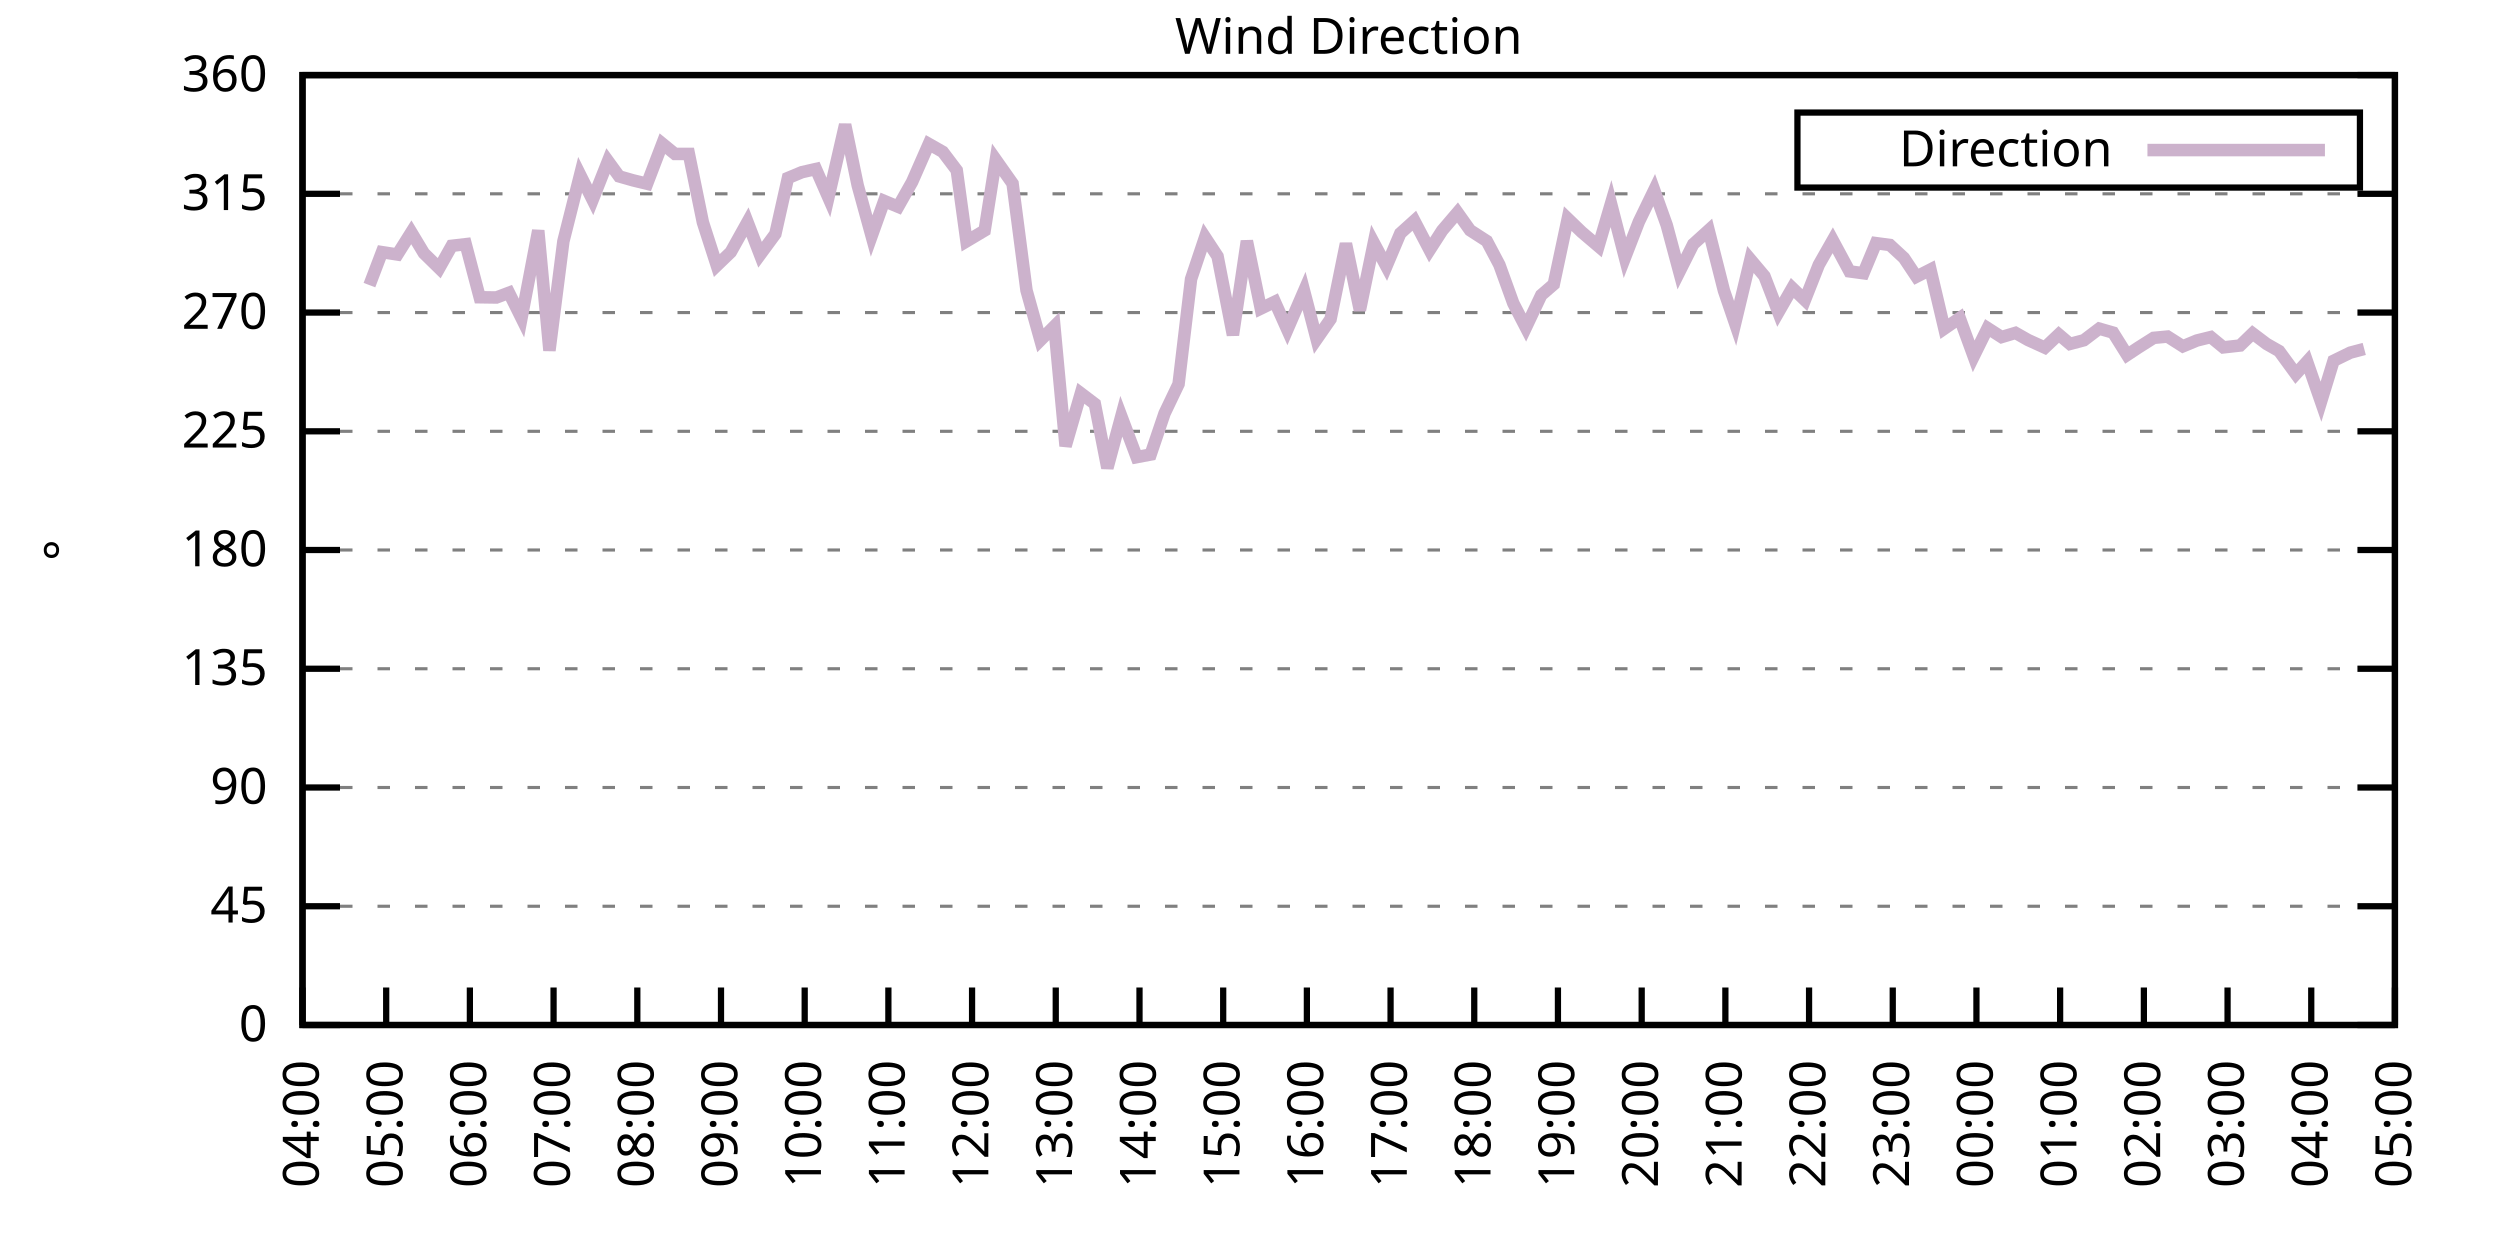
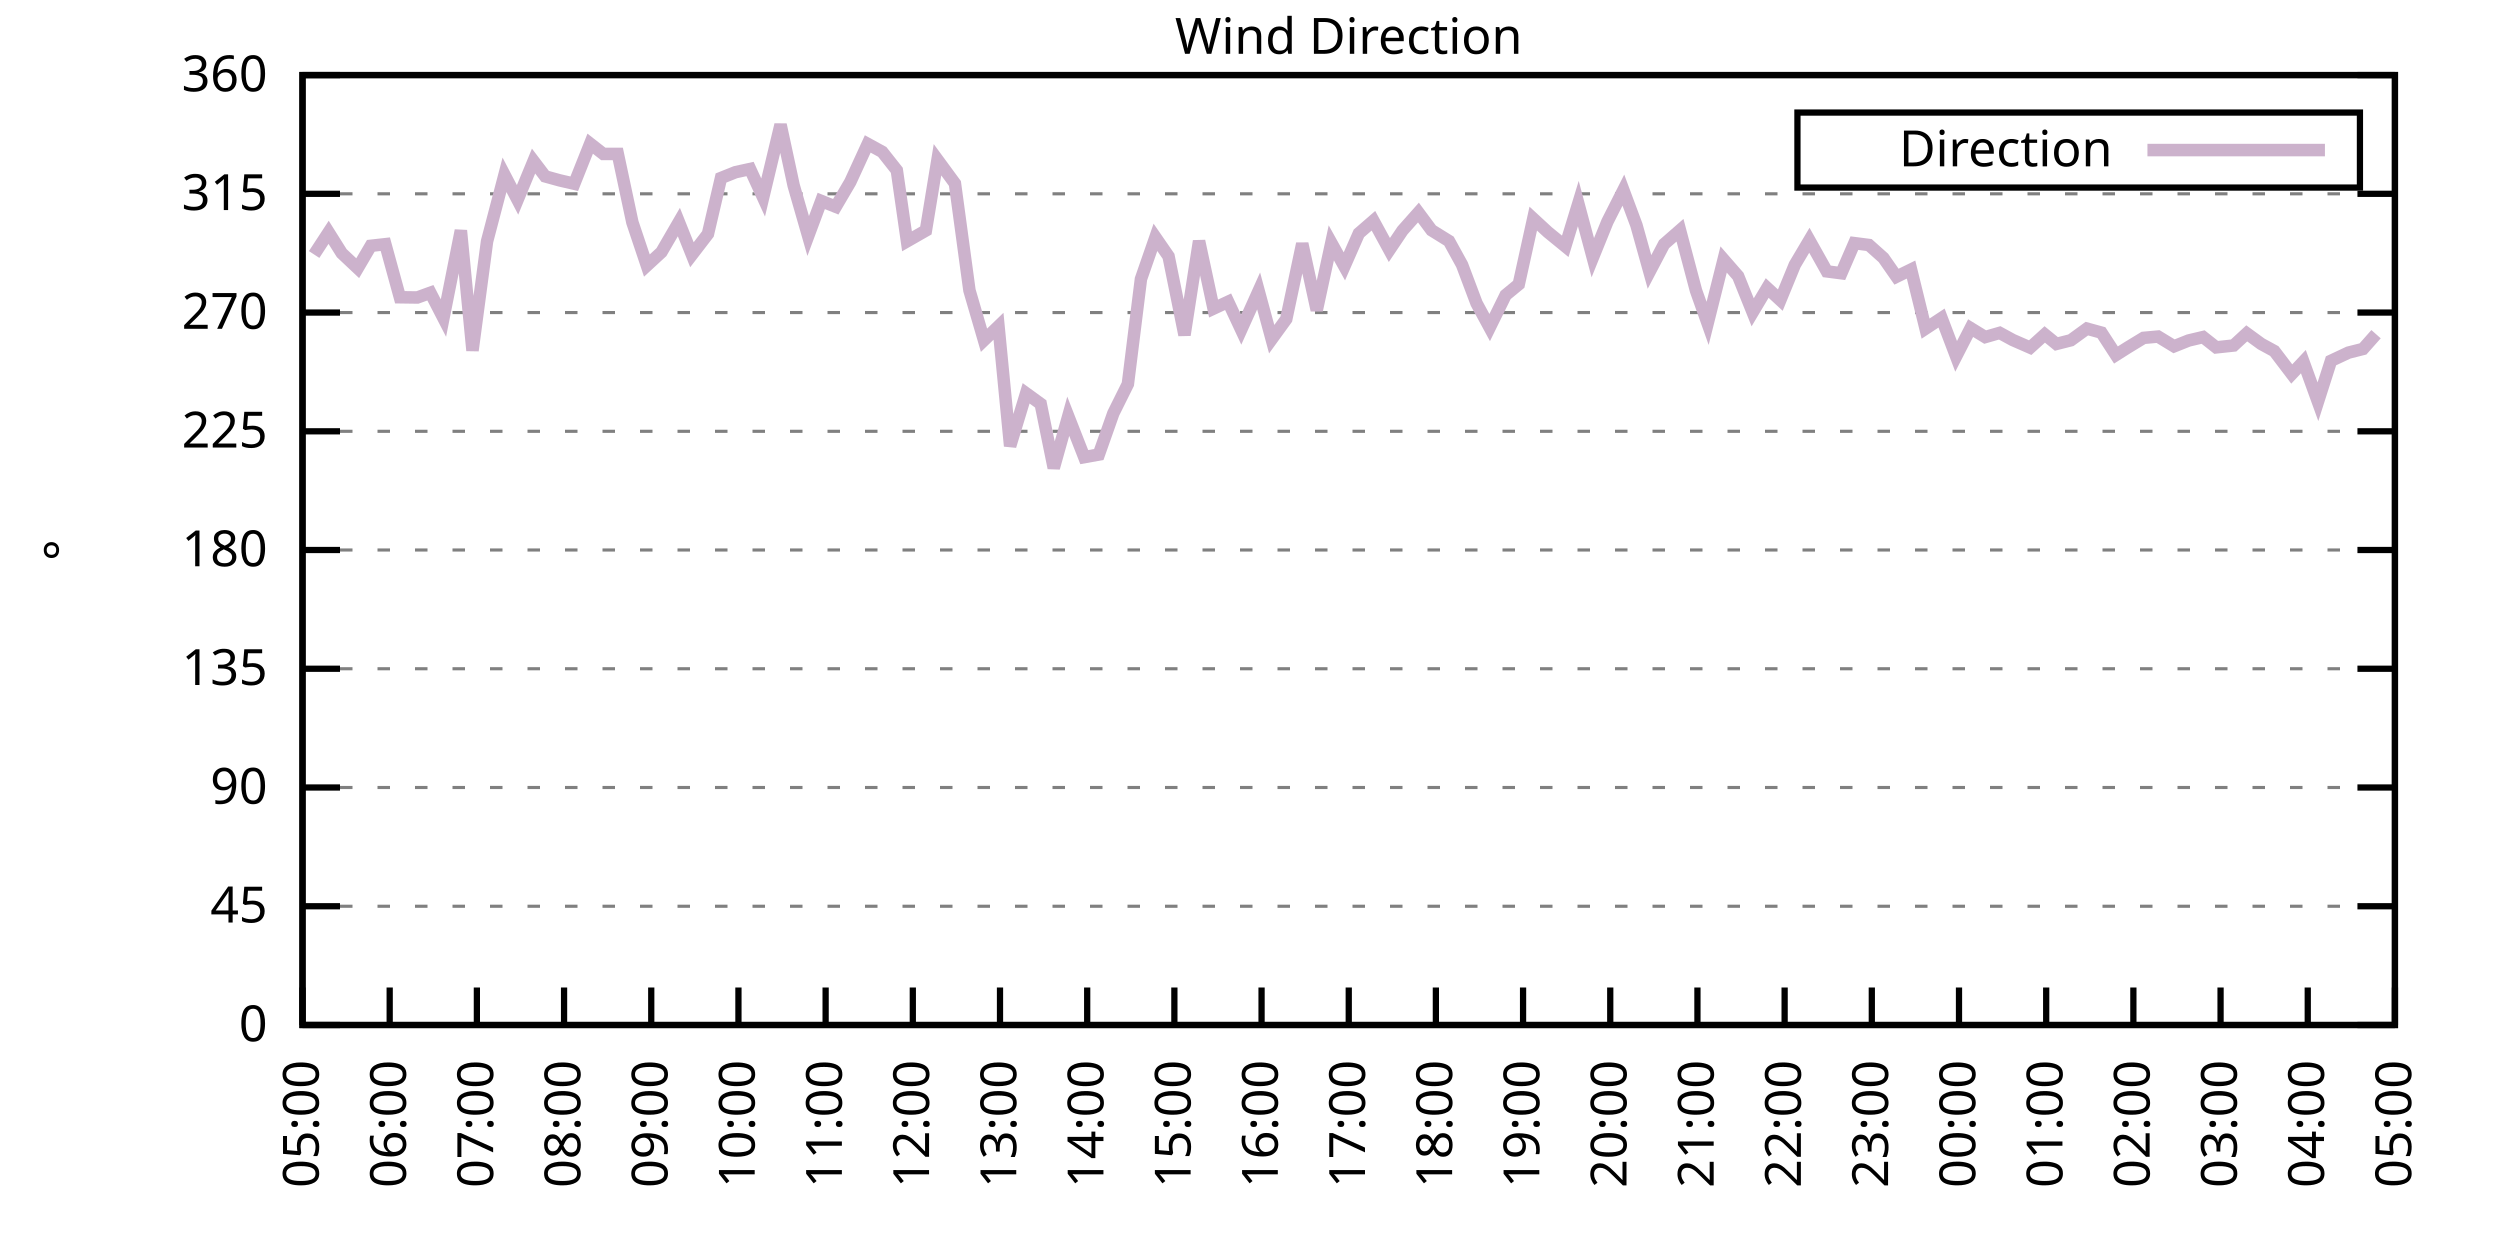
<svg xmlns="http://www.w3.org/2000/svg" xmlns:xlink="http://www.w3.org/1999/xlink" width="400" height="200" viewBox="0 0 400 200">
  <g id="gnuplot_canvas">
    <rect x="0" y="0" width="400" height="200" fill="none" />
    <defs>
      <circle id="gpDot" r="0.5" stroke-width="0.5" stroke="currentColor" />
      <path id="gpPt0" stroke-width="0.333" stroke="currentColor" d="M-1,0 h2 M0,-1 v2" />
      <path id="gpPt1" stroke-width="0.333" stroke="currentColor" d="M-1,-1 L1,1 M1,-1 L-1,1" />
      <path id="gpPt2" stroke-width="0.333" stroke="currentColor" d="M-1,0 L1,0 M0,-1 L0,1 M-1,-1 L1,1 M-1,1 L1,-1" />
      <rect id="gpPt3" stroke-width="0.333" stroke="currentColor" x="-1" y="-1" width="2" height="2" />
      <rect id="gpPt4" stroke-width="0.333" stroke="currentColor" fill="currentColor" x="-1" y="-1" width="2" height="2" />
      <circle id="gpPt5" stroke-width="0.333" stroke="currentColor" cx="0" cy="0" r="1" />
      <use xlink:href="#gpPt5" id="gpPt6" fill="currentColor" stroke="none" />
      <path id="gpPt7" stroke-width="0.333" stroke="currentColor" d="M0,-1.33 L-1.33,0.67 L1.33,0.67 z" />
      <use xlink:href="#gpPt7" id="gpPt8" fill="currentColor" stroke="none" />
      <use xlink:href="#gpPt7" id="gpPt9" stroke="currentColor" transform="rotate(180)" />
      <use xlink:href="#gpPt9" id="gpPt10" fill="currentColor" stroke="none" />
      <use xlink:href="#gpPt3" id="gpPt11" stroke="currentColor" transform="rotate(45)" />
      <use xlink:href="#gpPt11" id="gpPt12" fill="currentColor" stroke="none" />
      <path id="gpPt13" stroke-width="0.333" stroke="currentColor" d="M0,1.330 L1.265,0.411 L0.782,-1.067 L-0.782,-1.076 L-1.265,0.411 z" />
      <use xlink:href="#gpPt13" id="gpPt14" fill="currentColor" stroke="none" />
      <filter id="textbox" filterUnits="objectBoundingBox" x="0" y="0" height="1" width="1">
        <feFlood flood-color="white" flood-opacity="1" result="bgnd" />
        <feComposite in="SourceGraphic" in2="bgnd" operator="atop" />
      </filter>
      <filter id="greybox" filterUnits="objectBoundingBox" x="0" y="0" height="1" width="1">
        <feFlood flood-color="lightgrey" flood-opacity="1" result="grey" />
        <feComposite in="SourceGraphic" in2="grey" operator="atop" />
      </filter>
    </defs>
    <g fill="none" color="white" stroke="currentColor" stroke-width="1.00" stroke-linecap="butt" stroke-linejoin="miter">
</g>
    <g fill="none" color="black" stroke="currentColor" stroke-width="1.00" stroke-linecap="butt" stroke-linejoin="miter">
      <g stroke="none" shape-rendering="crispEdges">
        <polygon fill="rgb(255, 255, 255)" points="48.40,164.00 383.18,164.00 383.18,12.02 48.40,12.02 " />
      </g>
    </g>
    <g fill="none" color="black" stroke="currentColor" stroke-width="1.00" stroke-linecap="butt" stroke-linejoin="miter">
</g>
    <g fill="none" color="black" stroke="black" stroke-width="0.50" stroke-linecap="butt" stroke-linejoin="miter">
</g>
    <g fill="none" color="gray" stroke="currentColor" stroke-width="0.50" stroke-linecap="butt" stroke-linejoin="miter">
      <path stroke="gray" stroke-dasharray="2,4" class="gridline" d="M48.40,164.00 L383.19,164.00  " />
    </g>
    <g fill="none" color="gray" stroke="gray" stroke-width="1.00" stroke-linecap="butt" stroke-linejoin="miter">
</g>
    <g fill="none" color="black" stroke="currentColor" stroke-width="1.00" stroke-linecap="butt" stroke-linejoin="miter">
      <path stroke="black" d="M48.40,164.00 L54.40,164.00 M383.19,164.00 L377.19,164.00  " />
      <g transform="translate(42.80,166.60)" stroke="none" fill="black" font-family="Sans" font-size="8.00" text-anchor="end">
        <text>
          <tspan font-family="Sans"> 0</tspan>
        </text>
      </g>
    </g>
    <g fill="none" color="black" stroke="currentColor" stroke-width="1.00" stroke-linecap="butt" stroke-linejoin="miter">
</g>
    <g fill="none" color="black" stroke="black" stroke-width="0.50" stroke-linecap="butt" stroke-linejoin="miter">
</g>
    <g fill="none" color="gray" stroke="currentColor" stroke-width="0.50" stroke-linecap="butt" stroke-linejoin="miter">
      <path stroke="gray" stroke-dasharray="2,4" class="gridline" d="M48.40,145.00 L383.19,145.00  " />
    </g>
    <g fill="none" color="gray" stroke="gray" stroke-width="1.00" stroke-linecap="butt" stroke-linejoin="miter">
</g>
    <g fill="none" color="black" stroke="currentColor" stroke-width="1.00" stroke-linecap="butt" stroke-linejoin="miter">
      <path stroke="black" d="M48.40,145.00 L54.40,145.00 M383.19,145.00 L377.19,145.00  " />
      <g transform="translate(42.80,147.60)" stroke="none" fill="black" font-family="Sans" font-size="8.00" text-anchor="end">
        <text>
          <tspan font-family="Sans"> 45</tspan>
        </text>
      </g>
    </g>
    <g fill="none" color="black" stroke="currentColor" stroke-width="1.00" stroke-linecap="butt" stroke-linejoin="miter">
</g>
    <g fill="none" color="black" stroke="black" stroke-width="0.50" stroke-linecap="butt" stroke-linejoin="miter">
</g>
    <g fill="none" color="gray" stroke="currentColor" stroke-width="0.50" stroke-linecap="butt" stroke-linejoin="miter">
      <path stroke="gray" stroke-dasharray="2,4" class="gridline" d="M48.40,126.00 L383.19,126.00  " />
    </g>
    <g fill="none" color="gray" stroke="gray" stroke-width="1.00" stroke-linecap="butt" stroke-linejoin="miter">
</g>
    <g fill="none" color="black" stroke="currentColor" stroke-width="1.00" stroke-linecap="butt" stroke-linejoin="miter">
      <path stroke="black" d="M48.40,126.00 L54.40,126.00 M383.19,126.00 L377.19,126.00  " />
      <g transform="translate(42.80,128.60)" stroke="none" fill="black" font-family="Sans" font-size="8.00" text-anchor="end">
        <text>
          <tspan font-family="Sans"> 90</tspan>
        </text>
      </g>
    </g>
    <g fill="none" color="black" stroke="currentColor" stroke-width="1.00" stroke-linecap="butt" stroke-linejoin="miter">
</g>
    <g fill="none" color="black" stroke="black" stroke-width="0.50" stroke-linecap="butt" stroke-linejoin="miter">
</g>
    <g fill="none" color="gray" stroke="currentColor" stroke-width="0.50" stroke-linecap="butt" stroke-linejoin="miter">
      <path stroke="gray" stroke-dasharray="2,4" class="gridline" d="M48.40,107.00 L383.19,107.00  " />
    </g>
    <g fill="none" color="gray" stroke="gray" stroke-width="1.00" stroke-linecap="butt" stroke-linejoin="miter">
</g>
    <g fill="none" color="black" stroke="currentColor" stroke-width="1.00" stroke-linecap="butt" stroke-linejoin="miter">
      <path stroke="black" d="M48.40,107.00 L54.40,107.00 M383.19,107.00 L377.19,107.00  " />
      <g transform="translate(42.80,109.60)" stroke="none" fill="black" font-family="Sans" font-size="8.00" text-anchor="end">
        <text>
          <tspan font-family="Sans"> 135</tspan>
        </text>
      </g>
    </g>
    <g fill="none" color="black" stroke="currentColor" stroke-width="1.00" stroke-linecap="butt" stroke-linejoin="miter">
</g>
    <g fill="none" color="black" stroke="black" stroke-width="0.50" stroke-linecap="butt" stroke-linejoin="miter">
</g>
    <g fill="none" color="gray" stroke="currentColor" stroke-width="0.50" stroke-linecap="butt" stroke-linejoin="miter">
      <path stroke="gray" stroke-dasharray="2,4" class="gridline" d="M48.40,88.00 L383.19,88.00  " />
    </g>
    <g fill="none" color="gray" stroke="gray" stroke-width="1.00" stroke-linecap="butt" stroke-linejoin="miter">
</g>
    <g fill="none" color="black" stroke="currentColor" stroke-width="1.00" stroke-linecap="butt" stroke-linejoin="miter">
      <path stroke="black" d="M48.40,88.00 L54.40,88.00 M383.19,88.00 L377.19,88.00  " />
      <g transform="translate(42.80,90.60)" stroke="none" fill="black" font-family="Sans" font-size="8.00" text-anchor="end">
        <text>
          <tspan font-family="Sans"> 180</tspan>
        </text>
      </g>
    </g>
    <g fill="none" color="black" stroke="currentColor" stroke-width="1.00" stroke-linecap="butt" stroke-linejoin="miter">
</g>
    <g fill="none" color="black" stroke="black" stroke-width="0.50" stroke-linecap="butt" stroke-linejoin="miter">
</g>
    <g fill="none" color="gray" stroke="currentColor" stroke-width="0.50" stroke-linecap="butt" stroke-linejoin="miter">
      <path stroke="gray" stroke-dasharray="2,4" class="gridline" d="M48.40,69.01 L383.19,69.01  " />
    </g>
    <g fill="none" color="gray" stroke="gray" stroke-width="1.00" stroke-linecap="butt" stroke-linejoin="miter">
</g>
    <g fill="none" color="black" stroke="currentColor" stroke-width="1.00" stroke-linecap="butt" stroke-linejoin="miter">
      <path stroke="black" d="M48.40,69.01 L54.40,69.01 M383.19,69.01 L377.19,69.01  " />
      <g transform="translate(42.80,71.61)" stroke="none" fill="black" font-family="Sans" font-size="8.00" text-anchor="end">
        <text>
          <tspan font-family="Sans"> 225</tspan>
        </text>
      </g>
    </g>
    <g fill="none" color="black" stroke="currentColor" stroke-width="1.00" stroke-linecap="butt" stroke-linejoin="miter">
</g>
    <g fill="none" color="black" stroke="black" stroke-width="0.50" stroke-linecap="butt" stroke-linejoin="miter">
</g>
    <g fill="none" color="gray" stroke="currentColor" stroke-width="0.50" stroke-linecap="butt" stroke-linejoin="miter">
      <path stroke="gray" stroke-dasharray="2,4" class="gridline" d="M48.40,50.01 L383.19,50.01  " />
    </g>
    <g fill="none" color="gray" stroke="gray" stroke-width="1.00" stroke-linecap="butt" stroke-linejoin="miter">
</g>
    <g fill="none" color="black" stroke="currentColor" stroke-width="1.00" stroke-linecap="butt" stroke-linejoin="miter">
      <path stroke="black" d="M48.40,50.01 L54.40,50.01 M383.19,50.01 L377.19,50.01  " />
      <g transform="translate(42.80,52.61)" stroke="none" fill="black" font-family="Sans" font-size="8.00" text-anchor="end">
        <text>
          <tspan font-family="Sans"> 270</tspan>
        </text>
      </g>
    </g>
    <g fill="none" color="black" stroke="currentColor" stroke-width="1.00" stroke-linecap="butt" stroke-linejoin="miter">
</g>
    <g fill="none" color="black" stroke="black" stroke-width="0.50" stroke-linecap="butt" stroke-linejoin="miter">
</g>
    <g fill="none" color="gray" stroke="currentColor" stroke-width="0.50" stroke-linecap="butt" stroke-linejoin="miter">
      <path stroke="gray" stroke-dasharray="2,4" class="gridline" d="M48.40,31.01 L383.19,31.01  " />
    </g>
    <g fill="none" color="gray" stroke="gray" stroke-width="1.00" stroke-linecap="butt" stroke-linejoin="miter">
</g>
    <g fill="none" color="black" stroke="currentColor" stroke-width="1.00" stroke-linecap="butt" stroke-linejoin="miter">
      <path stroke="black" d="M48.40,31.01 L54.40,31.01 M383.19,31.01 L377.19,31.01  " />
      <g transform="translate(42.80,33.61)" stroke="none" fill="black" font-family="Sans" font-size="8.00" text-anchor="end">
        <text>
          <tspan font-family="Sans"> 315</tspan>
        </text>
      </g>
    </g>
    <g fill="none" color="black" stroke="currentColor" stroke-width="1.00" stroke-linecap="butt" stroke-linejoin="miter">
</g>
    <g fill="none" color="black" stroke="black" stroke-width="0.50" stroke-linecap="butt" stroke-linejoin="miter">
</g>
    <g fill="none" color="gray" stroke="currentColor" stroke-width="0.50" stroke-linecap="butt" stroke-linejoin="miter">
      <path stroke="gray" stroke-dasharray="2,4" class="gridline" d="M48.40,12.01 L383.19,12.01  " />
    </g>
    <g fill="none" color="gray" stroke="gray" stroke-width="1.00" stroke-linecap="butt" stroke-linejoin="miter">
</g>
    <g fill="none" color="black" stroke="currentColor" stroke-width="1.00" stroke-linecap="butt" stroke-linejoin="miter">
      <path stroke="black" d="M48.40,12.01 L54.40,12.01 M383.19,12.01 L377.19,12.01  " />
      <g transform="translate(42.80,14.61)" stroke="none" fill="black" font-family="Sans" font-size="8.00" text-anchor="end">
        <text>
          <tspan font-family="Sans"> 360</tspan>
        </text>
      </g>
    </g>
    <g fill="none" color="black" stroke="currentColor" stroke-width="1.00" stroke-linecap="butt" stroke-linejoin="miter">
      <path stroke="black" d="M48.40,164.00 L48.40,158.00  " />
      <g transform="translate(51.00,169.60) rotate(270.00)" stroke="none" fill="black" font-family="Sans" font-size="8.00" text-anchor="end">
        <text>
-           <tspan font-family="Sans">04:00</tspan>
-         </text>
-       </g>
-     </g>
-     <g fill="none" color="black" stroke="currentColor" stroke-width="1.00" stroke-linecap="butt" stroke-linejoin="miter">
-       <path stroke="black" d="M61.79,164.00 L61.79,158.00  " />
-       <g transform="translate(64.39,169.60) rotate(270.00)" stroke="none" fill="black" font-family="Sans" font-size="8.00" text-anchor="end">
-         <text>
          <tspan font-family="Sans">05:00</tspan>
        </text>
      </g>
    </g>
    <g fill="none" color="black" stroke="currentColor" stroke-width="1.00" stroke-linecap="butt" stroke-linejoin="miter">
-       <path stroke="black" d="M75.18,164.00 L75.18,158.00  " />
-       <g transform="translate(77.78,169.60) rotate(270.00)" stroke="none" fill="black" font-family="Sans" font-size="8.00" text-anchor="end">
+       <path stroke="black" d="M62.35,164.00 L62.35,158.00  " />
+       <g transform="translate(64.95,169.60) rotate(270.00)" stroke="none" fill="black" font-family="Sans" font-size="8.00" text-anchor="end">
        <text>
          <tspan font-family="Sans">06:00</tspan>
        </text>
      </g>
    </g>
    <g fill="none" color="black" stroke="currentColor" stroke-width="1.00" stroke-linecap="butt" stroke-linejoin="miter">
-       <path stroke="black" d="M88.57,164.00 L88.57,158.00  " />
-       <g transform="translate(91.17,169.60) rotate(270.00)" stroke="none" fill="black" font-family="Sans" font-size="8.00" text-anchor="end">
+       <path stroke="black" d="M76.30,164.00 L76.30,158.00  " />
+       <g transform="translate(78.90,169.60) rotate(270.00)" stroke="none" fill="black" font-family="Sans" font-size="8.00" text-anchor="end">
        <text>
          <tspan font-family="Sans">07:00</tspan>
        </text>
      </g>
    </g>
    <g fill="none" color="black" stroke="currentColor" stroke-width="1.00" stroke-linecap="butt" stroke-linejoin="miter">
-       <path stroke="black" d="M101.97,164.00 L101.97,158.00  " />
-       <g transform="translate(104.57,169.60) rotate(270.00)" stroke="none" fill="black" font-family="Sans" font-size="8.00" text-anchor="end">
+       <path stroke="black" d="M90.25,164.00 L90.25,158.00  " />
+       <g transform="translate(92.85,169.60) rotate(270.00)" stroke="none" fill="black" font-family="Sans" font-size="8.00" text-anchor="end">
        <text>
          <tspan font-family="Sans">08:00</tspan>
        </text>
      </g>
    </g>
    <g fill="none" color="black" stroke="currentColor" stroke-width="1.00" stroke-linecap="butt" stroke-linejoin="miter">
-       <path stroke="black" d="M115.36,164.00 L115.36,158.00  " />
-       <g transform="translate(117.96,169.60) rotate(270.00)" stroke="none" fill="black" font-family="Sans" font-size="8.00" text-anchor="end">
+       <path stroke="black" d="M104.20,164.00 L104.20,158.00  " />
+       <g transform="translate(106.80,169.60) rotate(270.00)" stroke="none" fill="black" font-family="Sans" font-size="8.00" text-anchor="end">
        <text>
          <tspan font-family="Sans">09:00</tspan>
        </text>
      </g>
    </g>
    <g fill="none" color="black" stroke="currentColor" stroke-width="1.00" stroke-linecap="butt" stroke-linejoin="miter">
-       <path stroke="black" d="M128.75,164.00 L128.75,158.00  " />
-       <g transform="translate(131.35,169.60) rotate(270.00)" stroke="none" fill="black" font-family="Sans" font-size="8.00" text-anchor="end">
+       <path stroke="black" d="M118.15,164.00 L118.15,158.00  " />
+       <g transform="translate(120.75,169.60) rotate(270.00)" stroke="none" fill="black" font-family="Sans" font-size="8.00" text-anchor="end">
        <text>
          <tspan font-family="Sans">10:00</tspan>
        </text>
      </g>
    </g>
    <g fill="none" color="black" stroke="currentColor" stroke-width="1.00" stroke-linecap="butt" stroke-linejoin="miter">
-       <path stroke="black" d="M142.14,164.00 L142.14,158.00  " />
-       <g transform="translate(144.74,169.60) rotate(270.00)" stroke="none" fill="black" font-family="Sans" font-size="8.00" text-anchor="end">
+       <path stroke="black" d="M132.10,164.00 L132.10,158.00  " />
+       <g transform="translate(134.70,169.60) rotate(270.00)" stroke="none" fill="black" font-family="Sans" font-size="8.00" text-anchor="end">
        <text>
          <tspan font-family="Sans">11:00</tspan>
        </text>
      </g>
    </g>
    <g fill="none" color="black" stroke="currentColor" stroke-width="1.00" stroke-linecap="butt" stroke-linejoin="miter">
-       <path stroke="black" d="M155.53,164.00 L155.53,158.00  " />
-       <g transform="translate(158.13,169.60) rotate(270.00)" stroke="none" fill="black" font-family="Sans" font-size="8.00" text-anchor="end">
+       <path stroke="black" d="M146.05,164.00 L146.05,158.00  " />
+       <g transform="translate(148.65,169.60) rotate(270.00)" stroke="none" fill="black" font-family="Sans" font-size="8.00" text-anchor="end">
        <text>
          <tspan font-family="Sans">12:00</tspan>
        </text>
      </g>
    </g>
    <g fill="none" color="black" stroke="currentColor" stroke-width="1.00" stroke-linecap="butt" stroke-linejoin="miter">
-       <path stroke="black" d="M168.92,164.00 L168.92,158.00  " />
-       <g transform="translate(171.52,169.60) rotate(270.00)" stroke="none" fill="black" font-family="Sans" font-size="8.00" text-anchor="end">
+       <path stroke="black" d="M160.00,164.00 L160.00,158.00  " />
+       <g transform="translate(162.60,169.60) rotate(270.00)" stroke="none" fill="black" font-family="Sans" font-size="8.00" text-anchor="end">
        <text>
          <tspan font-family="Sans">13:00</tspan>
        </text>
      </g>
    </g>
    <g fill="none" color="black" stroke="currentColor" stroke-width="1.00" stroke-linecap="butt" stroke-linejoin="miter">
-       <path stroke="black" d="M182.32,164.00 L182.32,158.00  " />
-       <g transform="translate(184.92,169.60) rotate(270.00)" stroke="none" fill="black" font-family="Sans" font-size="8.00" text-anchor="end">
+       <path stroke="black" d="M173.95,164.00 L173.95,158.00  " />
+       <g transform="translate(176.55,169.60) rotate(270.00)" stroke="none" fill="black" font-family="Sans" font-size="8.00" text-anchor="end">
        <text>
          <tspan font-family="Sans">14:00</tspan>
        </text>
      </g>
    </g>
    <g fill="none" color="black" stroke="currentColor" stroke-width="1.00" stroke-linecap="butt" stroke-linejoin="miter">
-       <path stroke="black" d="M195.71,164.00 L195.71,158.00  " />
-       <g transform="translate(198.31,169.60) rotate(270.00)" stroke="none" fill="black" font-family="Sans" font-size="8.00" text-anchor="end">
+       <path stroke="black" d="M187.90,164.00 L187.90,158.00  " />
+       <g transform="translate(190.50,169.60) rotate(270.00)" stroke="none" fill="black" font-family="Sans" font-size="8.00" text-anchor="end">
        <text>
          <tspan font-family="Sans">15:00</tspan>
        </text>
      </g>
    </g>
    <g fill="none" color="black" stroke="currentColor" stroke-width="1.00" stroke-linecap="butt" stroke-linejoin="miter">
-       <path stroke="black" d="M209.10,164.00 L209.10,158.00  " />
-       <g transform="translate(211.70,169.60) rotate(270.00)" stroke="none" fill="black" font-family="Sans" font-size="8.00" text-anchor="end">
+       <path stroke="black" d="M201.85,164.00 L201.85,158.00  " />
+       <g transform="translate(204.45,169.60) rotate(270.00)" stroke="none" fill="black" font-family="Sans" font-size="8.00" text-anchor="end">
        <text>
          <tspan font-family="Sans">16:00</tspan>
        </text>
      </g>
    </g>
    <g fill="none" color="black" stroke="currentColor" stroke-width="1.00" stroke-linecap="butt" stroke-linejoin="miter">
-       <path stroke="black" d="M222.49,164.00 L222.49,158.00  " />
-       <g transform="translate(225.09,169.60) rotate(270.00)" stroke="none" fill="black" font-family="Sans" font-size="8.00" text-anchor="end">
+       <path stroke="black" d="M215.80,164.00 L215.80,158.00  " />
+       <g transform="translate(218.40,169.60) rotate(270.00)" stroke="none" fill="black" font-family="Sans" font-size="8.00" text-anchor="end">
        <text>
          <tspan font-family="Sans">17:00</tspan>
        </text>
      </g>
    </g>
    <g fill="none" color="black" stroke="currentColor" stroke-width="1.00" stroke-linecap="butt" stroke-linejoin="miter">
-       <path stroke="black" d="M235.88,164.00 L235.88,158.00  " />
-       <g transform="translate(238.48,169.60) rotate(270.00)" stroke="none" fill="black" font-family="Sans" font-size="8.00" text-anchor="end">
+       <path stroke="black" d="M229.74,164.00 L229.74,158.00  " />
+       <g transform="translate(232.34,169.60) rotate(270.00)" stroke="none" fill="black" font-family="Sans" font-size="8.00" text-anchor="end">
        <text>
          <tspan font-family="Sans">18:00</tspan>
        </text>
      </g>
    </g>
    <g fill="none" color="black" stroke="currentColor" stroke-width="1.00" stroke-linecap="butt" stroke-linejoin="miter">
-       <path stroke="black" d="M249.27,164.00 L249.27,158.00  " />
-       <g transform="translate(251.87,169.60) rotate(270.00)" stroke="none" fill="black" font-family="Sans" font-size="8.00" text-anchor="end">
+       <path stroke="black" d="M243.69,164.00 L243.69,158.00  " />
+       <g transform="translate(246.29,169.60) rotate(270.00)" stroke="none" fill="black" font-family="Sans" font-size="8.00" text-anchor="end">
        <text>
          <tspan font-family="Sans">19:00</tspan>
        </text>
      </g>
    </g>
    <g fill="none" color="black" stroke="currentColor" stroke-width="1.00" stroke-linecap="butt" stroke-linejoin="miter">
-       <path stroke="black" d="M262.67,164.00 L262.67,158.00  " />
-       <g transform="translate(265.27,169.60) rotate(270.00)" stroke="none" fill="black" font-family="Sans" font-size="8.00" text-anchor="end">
+       <path stroke="black" d="M257.64,164.00 L257.64,158.00  " />
+       <g transform="translate(260.24,169.60) rotate(270.00)" stroke="none" fill="black" font-family="Sans" font-size="8.00" text-anchor="end">
        <text>
          <tspan font-family="Sans">20:00</tspan>
        </text>
      </g>
    </g>
    <g fill="none" color="black" stroke="currentColor" stroke-width="1.00" stroke-linecap="butt" stroke-linejoin="miter">
-       <path stroke="black" d="M276.06,164.00 L276.06,158.00  " />
-       <g transform="translate(278.66,169.60) rotate(270.00)" stroke="none" fill="black" font-family="Sans" font-size="8.00" text-anchor="end">
+       <path stroke="black" d="M271.59,164.00 L271.59,158.00  " />
+       <g transform="translate(274.19,169.60) rotate(270.00)" stroke="none" fill="black" font-family="Sans" font-size="8.00" text-anchor="end">
        <text>
          <tspan font-family="Sans">21:00</tspan>
        </text>
      </g>
    </g>
    <g fill="none" color="black" stroke="currentColor" stroke-width="1.00" stroke-linecap="butt" stroke-linejoin="miter">
-       <path stroke="black" d="M289.45,164.00 L289.45,158.00  " />
-       <g transform="translate(292.05,169.60) rotate(270.00)" stroke="none" fill="black" font-family="Sans" font-size="8.00" text-anchor="end">
+       <path stroke="black" d="M285.54,164.00 L285.54,158.00  " />
+       <g transform="translate(288.14,169.60) rotate(270.00)" stroke="none" fill="black" font-family="Sans" font-size="8.00" text-anchor="end">
        <text>
          <tspan font-family="Sans">22:00</tspan>
        </text>
      </g>
    </g>
    <g fill="none" color="black" stroke="currentColor" stroke-width="1.00" stroke-linecap="butt" stroke-linejoin="miter">
-       <path stroke="black" d="M302.84,164.00 L302.84,158.00  " />
-       <g transform="translate(305.44,169.60) rotate(270.00)" stroke="none" fill="black" font-family="Sans" font-size="8.00" text-anchor="end">
+       <path stroke="black" d="M299.49,164.00 L299.49,158.00  " />
+       <g transform="translate(302.09,169.60) rotate(270.00)" stroke="none" fill="black" font-family="Sans" font-size="8.00" text-anchor="end">
        <text>
          <tspan font-family="Sans">23:00</tspan>
        </text>
      </g>
    </g>
    <g fill="none" color="black" stroke="currentColor" stroke-width="1.00" stroke-linecap="butt" stroke-linejoin="miter">
-       <path stroke="black" d="M316.23,164.00 L316.23,158.00  " />
-       <g transform="translate(318.83,169.60) rotate(270.00)" stroke="none" fill="black" font-family="Sans" font-size="8.00" text-anchor="end">
+       <path stroke="black" d="M313.44,164.00 L313.44,158.00  " />
+       <g transform="translate(316.04,169.60) rotate(270.00)" stroke="none" fill="black" font-family="Sans" font-size="8.00" text-anchor="end">
        <text>
          <tspan font-family="Sans">00:00</tspan>
        </text>
      </g>
    </g>
    <g fill="none" color="black" stroke="currentColor" stroke-width="1.00" stroke-linecap="butt" stroke-linejoin="miter">
-       <path stroke="black" d="M329.62,164.00 L329.62,158.00  " />
-       <g transform="translate(332.22,169.60) rotate(270.00)" stroke="none" fill="black" font-family="Sans" font-size="8.00" text-anchor="end">
+       <path stroke="black" d="M327.39,164.00 L327.39,158.00  " />
+       <g transform="translate(329.99,169.60) rotate(270.00)" stroke="none" fill="black" font-family="Sans" font-size="8.00" text-anchor="end">
        <text>
          <tspan font-family="Sans">01:00</tspan>
        </text>
      </g>
    </g>
    <g fill="none" color="black" stroke="currentColor" stroke-width="1.00" stroke-linecap="butt" stroke-linejoin="miter">
-       <path stroke="black" d="M343.02,164.00 L343.02,158.00  " />
-       <g transform="translate(345.62,169.60) rotate(270.00)" stroke="none" fill="black" font-family="Sans" font-size="8.00" text-anchor="end">
+       <path stroke="black" d="M341.34,164.00 L341.34,158.00  " />
+       <g transform="translate(343.94,169.60) rotate(270.00)" stroke="none" fill="black" font-family="Sans" font-size="8.00" text-anchor="end">
        <text>
          <tspan font-family="Sans">02:00</tspan>
        </text>
      </g>
    </g>
    <g fill="none" color="black" stroke="currentColor" stroke-width="1.00" stroke-linecap="butt" stroke-linejoin="miter">
-       <path stroke="black" d="M356.41,164.00 L356.41,158.00  " />
-       <g transform="translate(359.01,169.60) rotate(270.00)" stroke="none" fill="black" font-family="Sans" font-size="8.00" text-anchor="end">
+       <path stroke="black" d="M355.29,164.00 L355.29,158.00  " />
+       <g transform="translate(357.89,169.60) rotate(270.00)" stroke="none" fill="black" font-family="Sans" font-size="8.00" text-anchor="end">
        <text>
          <tspan font-family="Sans">03:00</tspan>
        </text>
      </g>
    </g>
    <g fill="none" color="black" stroke="currentColor" stroke-width="1.00" stroke-linecap="butt" stroke-linejoin="miter">
-       <path stroke="black" d="M369.80,164.00 L369.80,158.00  " />
-       <g transform="translate(372.40,169.60) rotate(270.00)" stroke="none" fill="black" font-family="Sans" font-size="8.00" text-anchor="end">
+       <path stroke="black" d="M369.24,164.00 L369.24,158.00  " />
+       <g transform="translate(371.84,169.60) rotate(270.00)" stroke="none" fill="black" font-family="Sans" font-size="8.00" text-anchor="end">
        <text>
          <tspan font-family="Sans">04:00</tspan>
        </text>
      </g>
    </g>
    <g fill="none" color="black" stroke="currentColor" stroke-width="1.00" stroke-linecap="butt" stroke-linejoin="miter">
      <path stroke="black" d="M383.19,164.00 L383.19,158.00  " />
      <g transform="translate(385.79,169.60) rotate(270.00)" stroke="none" fill="black" font-family="Sans" font-size="8.00" text-anchor="end">
        <text>
          <tspan font-family="Sans">05:00</tspan>
        </text>
      </g>
    </g>
    <g fill="none" color="black" stroke="currentColor" stroke-width="1.00" stroke-linecap="butt" stroke-linejoin="miter">
</g>
    <g fill="none" color="black" stroke="currentColor" stroke-width="1.00" stroke-linecap="butt" stroke-linejoin="miter">
      <path stroke="black" d="M48.40,12.01 L48.40,164.00 L383.19,164.00 L383.19,12.01 L48.40,12.01 Z  " />
    </g>
    <g fill="none" color="black" stroke="currentColor" stroke-width="1.00" stroke-linecap="butt" stroke-linejoin="miter">
</g>
    <g fill="none" color="black" stroke="currentColor" stroke-width="1.00" stroke-linecap="butt" stroke-linejoin="miter">
      <path stroke="black" d="M287.59,30.01 L287.59,18.01 L377.59,18.01 L377.59,30.01 L287.59,30.01 Z  " />
    </g>
    <g id="Wind_direction_plot_1">
      <g fill="none" color="white" stroke="black" stroke-width="2.00" stroke-linecap="butt" stroke-linejoin="miter">
</g>
      <g fill="none" color="black" stroke="currentColor" stroke-width="2.00" stroke-linecap="butt" stroke-linejoin="miter">
        <g transform="translate(337.99,26.61)" stroke="none" fill="black" font-family="Sans" font-size="8.00" text-anchor="end">
          <text>
            <tspan font-family="Sans">Direction</tspan>
          </text>
        </g>
      </g>
      <g fill="none" color="black" stroke="currentColor" stroke-width="2.00" stroke-linecap="butt" stroke-linejoin="miter">
-         <path stroke="rgb(204, 178, 204)" d="M343.59,24.01 L371.99,24.01 M59.11,45.62 L61.12,40.34 L63.58,40.72 L65.81,37.17 L67.82,40.51 L70.27,42.91   L72.28,39.33 L74.51,39.07 L76.75,47.56 L79.42,47.60 L81.43,46.84 L83.44,50.89 L86.12,36.88 L87.91,56.09   L90.14,38.61 L92.82,27.97 L94.82,31.98 L97.28,25.77 L99.06,28.22 L101.30,28.86 L103.53,29.40 L105.98,22.99   L107.99,24.63 L110.22,24.63 L112.46,35.57 L114.69,42.49 L116.92,40.34 L119.60,35.53 L121.61,40.76 L124.06,37.43   L126.07,28.48 L128.30,27.55 L130.54,27.04 L132.54,31.60 L135.22,19.95 L137.23,29.66 L139.46,37.76 L141.47,32.15   L143.70,33.08 L145.94,29.11 L148.61,23.03 L150.85,24.30 L153.08,27.25 L154.64,38.61 L157.54,36.88 L159.33,25.56   L162.01,29.36 L164.24,46.46 L166.47,54.44 L168.70,52.20 L170.49,71.37 L172.94,62.93 L175.17,64.62 L177.18,74.87   L179.41,66.60 L181.87,73.14 L184.10,72.72 L186.33,66.14 L188.57,61.45 L190.57,44.65 L192.81,37.97 L194.81,41.01   L197.27,53.60 L199.50,38.57 L201.73,49.37 L203.97,48.28 L205.97,52.75 L208.65,46.55 L210.66,54.27 L212.89,51.06   L215.35,38.99 L217.58,49.63 L219.81,38.86 L221.82,42.62 L224.05,37.34 L226.29,35.32 L228.74,40.00 L230.75,36.88   L233.20,34.01 L235.21,36.84 L237.89,38.57 L239.90,42.37 L242.13,48.53 L244.14,52.41 L246.60,47.22 L248.60,45.49   L250.84,34.98 L253.07,37.13 L255.75,39.41 L257.76,32.57 L259.99,41.23 L262.22,35.48 L264.67,30.42 L266.68,36.03   L268.69,43.51 L270.92,39.07 L273.38,36.84 L275.83,46.50 L277.62,51.74 L280.07,41.52 L282.31,44.18 L284.54,49.97   L286.77,46.08 L288.78,48.02 L291.01,42.37 L293.24,38.44 L295.92,43.42 L298.15,43.72 L300.16,38.90 L302.39,39.20   L304.63,41.27 L306.63,44.27 L308.87,43.13 L311.10,52.58 L313.55,50.89 L315.79,57.02 L318.02,52.50 L320.25,53.93   L322.48,53.26 L324.49,54.40 L327.17,55.62 L329.40,53.51 L331.19,55.03 L333.42,54.44 L335.87,52.58 L338.10,53.22   L340.34,56.80 L342.12,55.62 L344.58,54.06 L346.81,53.85 L349.26,55.41 L351.50,54.48 L353.73,53.93 L355.74,55.58   L358.42,55.28 L360.42,53.34 L362.66,55.03 L364.66,56.17 L367.34,59.84 L369.13,57.86 L371.36,64.28 L373.37,57.73   L376.05,56.42 L378.28,55.83  " />
+         <path stroke="rgb(204, 178, 204)" d="M343.59,24.01 L371.99,24.01 M50.26,40.72 L52.58,37.17 L54.68,40.51 L57.23,42.91 L59.33,39.33 L61.65,39.07   L63.98,47.56 L66.77,47.60 L68.86,46.84 L70.95,50.89 L73.74,36.88 L75.60,56.09 L77.93,38.61 L80.72,27.97   L82.81,31.98 L85.37,25.77 L87.23,28.22 L89.55,28.86 L91.88,29.40 L94.43,22.99 L96.53,24.63 L98.85,24.63   L101.18,35.57 L103.50,42.49 L105.83,40.34 L108.62,35.53 L110.71,40.76 L113.27,37.43 L115.36,28.48 L117.68,27.55   L120.01,27.04 L122.10,31.60 L124.89,19.95 L126.98,29.66 L129.31,37.76 L131.40,32.15 L133.72,33.08 L136.05,29.11   L138.84,23.03 L141.16,24.30 L143.49,27.25 L145.12,38.61 L148.14,36.88 L150.00,25.56 L152.79,29.36 L155.11,46.46   L157.44,54.44 L159.76,52.20 L161.62,71.37 L164.18,62.93 L166.51,64.62 L168.60,74.87 L170.92,66.60 L173.48,73.14   L175.81,72.72 L178.13,66.14 L180.46,61.45 L182.55,44.65 L184.87,37.97 L186.97,41.01 L189.52,53.60 L191.85,38.57   L194.17,49.37 L196.50,48.28 L198.59,52.75 L201.38,46.55 L203.47,54.27 L205.80,51.06 L208.36,38.99 L210.68,49.63   L213.01,38.86 L215.10,42.62 L217.42,37.34 L219.75,35.32 L222.30,40.00 L224.40,36.88 L226.95,34.01 L229.05,36.84   L231.84,38.57 L233.93,42.37 L236.25,48.53 L238.35,52.41 L240.90,47.22 L243.00,45.49 L245.32,34.98 L247.65,37.13   L250.44,39.41 L252.53,32.57 L254.85,41.23 L257.18,35.48 L259.74,30.42 L261.83,36.03 L263.92,43.51 L266.25,39.07   L268.80,36.84 L271.36,46.50 L273.22,51.74 L275.78,41.52 L278.10,44.18 L280.43,49.97 L282.75,46.08 L284.85,48.02   L287.17,42.37 L289.50,38.44 L292.29,43.42 L294.61,43.72 L296.70,38.90 L299.03,39.20 L301.35,41.27 L303.44,44.27   L305.77,43.13 L308.09,52.58 L310.65,50.89 L312.98,57.02 L315.30,52.50 L317.63,53.93 L319.95,53.26 L322.04,54.40   L324.83,55.62 L327.16,53.51 L329.02,55.03 L331.34,54.44 L333.90,52.58 L336.23,53.22 L338.55,56.80 L340.41,55.62   L342.97,54.06 L345.29,53.85 L347.85,55.41 L350.18,54.48 L352.50,53.93 L354.59,55.58 L357.38,55.28 L359.48,53.34   L361.80,55.03 L363.89,56.17 L366.68,59.84 L368.54,57.86 L370.87,64.28 L372.96,57.73 L375.75,56.42 L378.08,55.83   L380.17,53.47  " />
      </g>
    </g>
    <g fill="none" color="black" stroke="currentColor" stroke-width="2.00" stroke-linecap="butt" stroke-linejoin="miter">
</g>
    <g fill="none" color="black" stroke="black" stroke-width="1.00" stroke-linecap="butt" stroke-linejoin="miter">
</g>
    <g fill="none" color="black" stroke="currentColor" stroke-width="1.00" stroke-linecap="butt" stroke-linejoin="miter">
      <path stroke="black" d="M48.40,12.01 L48.40,164.00 L383.19,164.00 L383.19,12.01 L48.40,12.01 Z  " />
      <g transform="translate(12.80,88.01) rotate(270.00)" stroke="none" fill="black" font-family="Sans" font-size="8.00" text-anchor="middle">
        <text>
          <tspan font-family="Sans">°</tspan>
        </text>
      </g>
    </g>
    <g fill="none" color="black" stroke="currentColor" stroke-width="1.00" stroke-linecap="butt" stroke-linejoin="miter">
</g>
    <g fill="none" color="black" stroke="currentColor" stroke-width="1.00" stroke-linecap="butt" stroke-linejoin="miter">
      <g transform="translate(215.79,8.61)" stroke="none" fill="black" font-family="Sans" font-size="8.00" text-anchor="middle">
        <text>
          <tspan font-family="Sans">Wind Direction</tspan>
        </text>
      </g>
    </g>
    <g fill="none" color="black" stroke="currentColor" stroke-width="1.00" stroke-linecap="butt" stroke-linejoin="miter">
</g>
  </g>
</svg>
